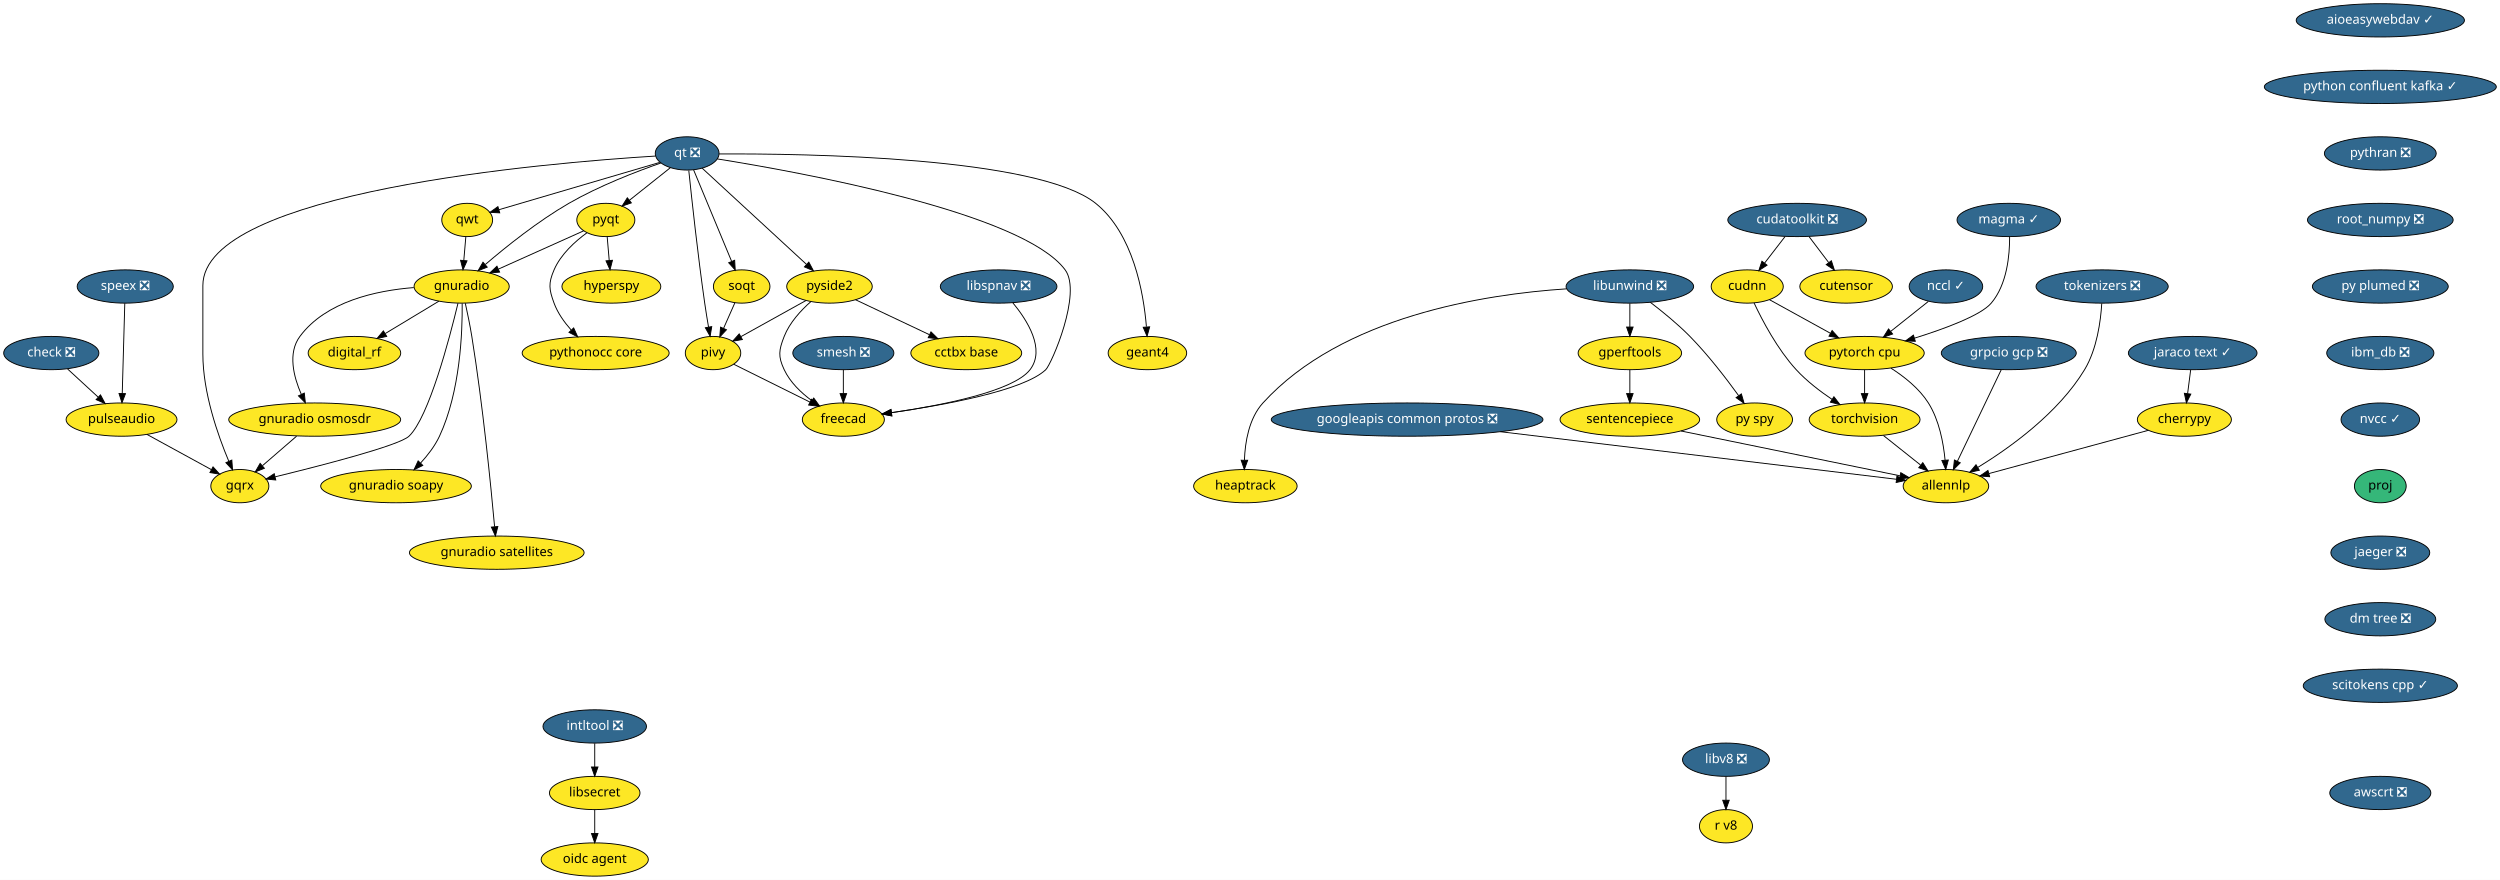
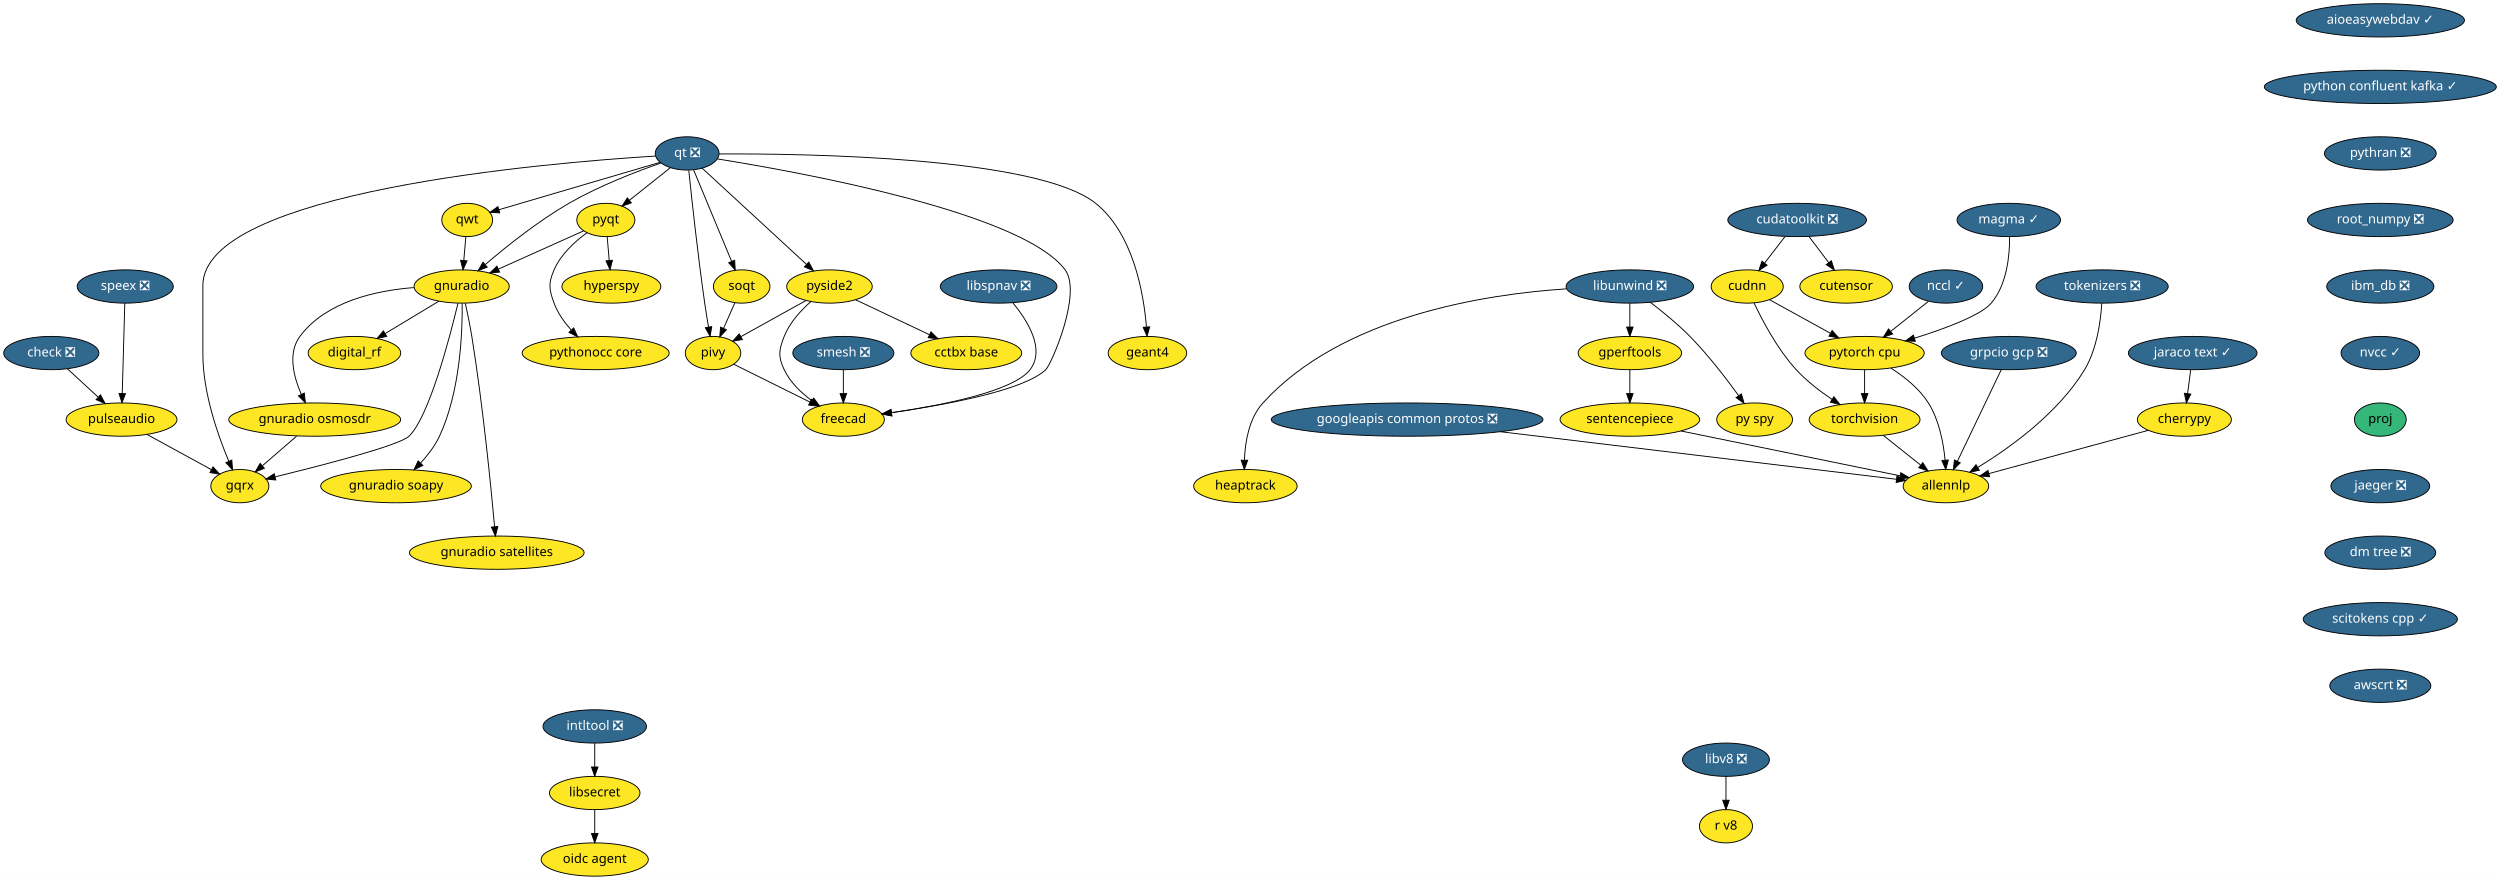
<svg xmlns="http://www.w3.org/2000/svg" xmlns:xlink="http://www.w3.org/1999/xlink" width="2705pt" height="952pt" viewBox="0.00 0.00 2705.00 952.00">
  <g id="graph0" class="graph" transform="scale(1 1) rotate(0) translate(4 948)">
    <polygon fill="white" stroke="transparent" points="-4,4 -4,-948 2701,-948 2701,4 -4,4" />
    <g id="node1" class="node">
      <g id="a_node1">
        <a xlink:href="https://github.com/conda-forge/aioeasywebdav-feedstock/pull/10" xlink:title="aioeasywebdav ✓">
          <ellipse fill="#31688e" stroke="black" cx="2571.5" cy="-926" rx="91" ry="18" />
          <text text-anchor="middle" x="2571.5" y="-922.3" font-family="Times-Roman" font-size="14.00" fill="white">aioeasywebdav ✓</text>
        </a>
      </g>
    </g>
    <g id="node2" class="node">
      <g id="a_node2">
        <a xlink:href="https://github.com/conda-forge/python-confluent-kafka-feedstock/pull/37" xlink:title="python confluent kafka ✓">
          <ellipse fill="#31688e" stroke="black" cx="2571.5" cy="-854" rx="125.5" ry="18" />
          <text text-anchor="middle" x="2571.5" y="-850.3" font-family="Times-Roman" font-size="14.00" fill="white">python confluent kafka ✓</text>
        </a>
      </g>
    </g>
    <g id="node25" class="node">
      <g id="a_node25">
        <a xlink:href="https://github.com/conda-forge/pythran-feedstock/pull/50" xlink:title="pythran ❎">
          <ellipse fill="#31688e" stroke="black" cx="2571.5" cy="-782" rx="60.5" ry="18" />
          <text text-anchor="middle" x="2571.5" y="-778.3" font-family="Times-Roman" font-size="14.00" fill="white">pythran ❎</text>
        </a>
      </g>
    </g>
    <g id="node3" class="node">
      <g id="a_node3">
        <a xlink:href="https://github.com/conda-forge/check-feedstock/pull/19" xlink:title="check ❎">
          <ellipse fill="#31688e" stroke="black" cx="51.5" cy="-566" rx="51.5" ry="18" />
          <text text-anchor="middle" x="51.5" y="-562.3" font-family="Times-Roman" font-size="14.00" fill="white">check ❎</text>
        </a>
      </g>
    </g>
    <g id="node4" class="node">
      <g id="a_node4">
        <a xlink:href="https://github.com/conda-forge/pulseaudio-feedstock" xlink:title="pulseaudio">
          <ellipse fill="#fde725" stroke="black" cx="127.5" cy="-494" rx="60" ry="18" />
          <text text-anchor="middle" x="127.5" y="-490.3" font-family="Times-Roman" font-size="14.00">pulseaudio</text>
        </a>
      </g>
    </g>
    <g id="edge2" class="edge">
      <path fill="none" stroke="black" d="M69.13,-548.76C78.94,-539.73 91.32,-528.33 102.15,-518.35" />
      <polygon fill="black" stroke="black" points="104.72,-520.74 109.71,-511.39 99.98,-515.59 104.72,-520.74" />
    </g>
    <g id="node5" class="node">
      <g id="a_node5">
        <a xlink:href="https://github.com/conda-forge/gqrx-feedstock" xlink:title="gqrx">
          <ellipse fill="#fde725" stroke="black" cx="255.5" cy="-422" rx="31.4" ry="18" />
          <text text-anchor="middle" x="255.5" y="-418.3" font-family="Times-Roman" font-size="14.00">gqrx</text>
        </a>
      </g>
    </g>
    <g id="edge3" class="edge">
      <path fill="none" stroke="black" d="M154.96,-477.98C175.44,-466.79 203.42,-451.48 224.66,-439.86" />
      <polygon fill="black" stroke="black" points="226.51,-442.84 233.61,-434.97 223.15,-436.7 226.51,-442.84" />
    </g>
    <g id="node6" class="node">
      <g id="a_node6">
        <a xlink:href="https://github.com/conda-forge/cherrypy-feedstock" xlink:title="cherrypy">
          <ellipse fill="#fde725" stroke="black" cx="2359.5" cy="-494" rx="50.89" ry="18" />
          <text text-anchor="middle" x="2359.5" y="-490.3" font-family="Times-Roman" font-size="14.00">cherrypy</text>
        </a>
      </g>
    </g>
    <g id="node7" class="node">
      <g id="a_node7">
        <a xlink:href="https://github.com/conda-forge/allennlp-feedstock" xlink:title="allennlp">
          <ellipse fill="#fde725" stroke="black" cx="2101.5" cy="-422" rx="46.29" ry="18" />
          <text text-anchor="middle" x="2101.5" y="-418.3" font-family="Times-Roman" font-size="14.00">allennlp</text>
        </a>
      </g>
    </g>
    <g id="edge4" class="edge">
      <path fill="none" stroke="black" d="M2320.6,-482.44C2274.37,-469.9 2197.32,-449 2147.99,-435.61" />
      <polygon fill="black" stroke="black" points="2148.78,-432.2 2138.21,-432.96 2146.95,-438.96 2148.78,-432.2" />
    </g>
    <g id="node8" class="node">
      <g id="a_node8">
        <a xlink:href="https://github.com/conda-forge/googleapis-common-protos-feedstock/pull/27" xlink:title="googleapis common protos ❎">
          <ellipse fill="#31688e" stroke="black" cx="1518.5" cy="-494" rx="147" ry="18" />
          <text text-anchor="middle" x="1518.5" y="-490.3" font-family="Times-Roman" font-size="14.00" fill="white">googleapis common protos ❎</text>
        </a>
      </g>
    </g>
    <g id="edge5" class="edge">
      <path fill="none" stroke="black" d="M1619.39,-480.89C1743.75,-465.95 1950.54,-441.13 2047.81,-429.45" />
      <polygon fill="black" stroke="black" points="2048.48,-432.89 2058,-428.22 2047.65,-425.94 2048.48,-432.89" />
    </g>
    <g id="node9" class="node">
      <g id="a_node9">
        <a xlink:href="https://github.com/conda-forge/hyperspy-feedstock" xlink:title="hyperspy">
          <ellipse fill="#fde725" stroke="black" cx="657.5" cy="-638" rx="53.5" ry="18" />
          <text text-anchor="middle" x="657.5" y="-634.3" font-family="Times-Roman" font-size="14.00">hyperspy</text>
        </a>
      </g>
    </g>
    <g id="node10" class="node">
      <g id="a_node10">
        <a xlink:href="https://github.com/conda-forge/intltool-feedstock/pull/5" xlink:title="intltool ❎">
          <ellipse fill="#31688e" stroke="black" cx="639.5" cy="-162" rx="56" ry="18" />
          <text text-anchor="middle" x="639.5" y="-158.3" font-family="Times-Roman" font-size="14.00" fill="white">intltool ❎</text>
        </a>
      </g>
    </g>
    <g id="node11" class="node">
      <g id="a_node11">
        <a xlink:href="https://github.com/conda-forge/libsecret-feedstock" xlink:title="libsecret">
          <ellipse fill="#fde725" stroke="black" cx="639.5" cy="-90" rx="48.99" ry="18" />
          <text text-anchor="middle" x="639.5" y="-86.3" font-family="Times-Roman" font-size="14.00">libsecret</text>
        </a>
      </g>
    </g>
    <g id="edge6" class="edge">
      <path fill="none" stroke="black" d="M639.5,-143.7C639.5,-135.98 639.5,-126.71 639.5,-118.11" />
      <polygon fill="black" stroke="black" points="643,-118.1 639.5,-108.1 636,-118.1 643,-118.1" />
    </g>
    <g id="node12" class="node">
      <g id="a_node12">
        <a xlink:href="https://github.com/conda-forge/oidc-agent-feedstock" xlink:title="oidc agent">
          <ellipse fill="#fde725" stroke="black" cx="639.5" cy="-18" rx="58" ry="18" />
          <text text-anchor="middle" x="639.5" y="-14.3" font-family="Times-Roman" font-size="14.00">oidc agent</text>
        </a>
      </g>
    </g>
    <g id="edge7" class="edge">
      <path fill="none" stroke="black" d="M639.5,-71.7C639.5,-63.98 639.5,-54.71 639.5,-46.11" />
      <polygon fill="black" stroke="black" points="643,-46.1 639.5,-36.1 636,-46.1 643,-46.1" />
    </g>
    <g id="node13" class="node">
      <g id="a_node13">
        <a xlink:href="https://github.com/conda-forge/libunwind-feedstock/pull/14" xlink:title="libunwind ❎">
          <ellipse fill="#31688e" stroke="black" cx="1759.5" cy="-638" rx="69" ry="18" />
          <text text-anchor="middle" x="1759.5" y="-634.3" font-family="Times-Roman" font-size="14.00" fill="white">libunwind ❎</text>
        </a>
      </g>
    </g>
    <g id="node14" class="node">
      <g id="a_node14">
        <a xlink:href="https://github.com/conda-forge/gperftools-feedstock" xlink:title="gperftools">
          <ellipse fill="#fde725" stroke="black" cx="1759.5" cy="-566" rx="56" ry="18" />
          <text text-anchor="middle" x="1759.5" y="-562.3" font-family="Times-Roman" font-size="14.00">gperftools</text>
        </a>
      </g>
    </g>
    <g id="edge8" class="edge">
      <path fill="none" stroke="black" d="M1759.5,-619.7C1759.5,-611.98 1759.5,-602.71 1759.5,-594.11" />
      <polygon fill="black" stroke="black" points="1763,-594.1 1759.5,-584.1 1756,-594.1 1763,-594.1" />
    </g>
    <g id="node15" class="node">
      <g id="a_node15">
        <a xlink:href="https://github.com/conda-forge/py-spy-feedstock" xlink:title="py spy">
          <ellipse fill="#fde725" stroke="black" cx="1894.5" cy="-494" rx="41" ry="18" />
          <text text-anchor="middle" x="1894.5" y="-490.3" font-family="Times-Roman" font-size="14.00">py spy</text>
        </a>
      </g>
    </g>
    <g id="edge9" class="edge">
      <path fill="none" stroke="black" d="M1781.6,-620.93C1794.68,-610.96 1811.23,-597.5 1824.5,-584 1844.24,-563.91 1863.82,-538.42 1877.23,-519.87" />
      <polygon fill="black" stroke="black" points="1880.15,-521.81 1883.11,-511.64 1874.45,-517.74 1880.15,-521.81" />
    </g>
    <g id="node16" class="node">
      <g id="a_node16">
        <a xlink:href="https://github.com/conda-forge/heaptrack-feedstock" xlink:title="heaptrack">
          <ellipse fill="#fde725" stroke="black" cx="1343.5" cy="-422" rx="56" ry="18" />
          <text text-anchor="middle" x="1343.5" y="-418.3" font-family="Times-Roman" font-size="14.00">heaptrack</text>
        </a>
      </g>
    </g>
    <g id="edge10" class="edge">
      <path fill="none" stroke="black" d="M1690.97,-635.47C1601.86,-629.61 1447.58,-605.55 1362.5,-512 1347.34,-495.33 1343.17,-469.62 1342.46,-450.11" />
      <polygon fill="black" stroke="black" points="1345.96,-449.97 1342.37,-440.01 1338.96,-450.04 1345.96,-449.97" />
    </g>
    <g id="node17" class="node">
      <g id="a_node17">
        <a xlink:href="https://github.com/conda-forge/sentencepiece-feedstock" xlink:title="sentencepiece">
          <ellipse fill="#fde725" stroke="black" cx="1759.5" cy="-494" rx="75.5" ry="18" />
          <text text-anchor="middle" x="1759.5" y="-490.3" font-family="Times-Roman" font-size="14.00">sentencepiece</text>
        </a>
      </g>
    </g>
    <g id="edge11" class="edge">
      <path fill="none" stroke="black" d="M1759.5,-547.7C1759.5,-539.98 1759.5,-530.71 1759.5,-522.11" />
      <polygon fill="black" stroke="black" points="1763,-522.1 1759.5,-512.1 1756,-522.1 1763,-522.1" />
    </g>
    <g id="edge39" class="edge">
      <path fill="none" stroke="black" d="M1814.83,-481.68C1880.37,-468.26 1988.6,-446.11 2051.65,-433.2" />
      <polygon fill="black" stroke="black" points="2052.65,-436.57 2061.74,-431.14 2051.24,-429.71 2052.65,-436.57" />
    </g>
    <g id="node18" class="node">
      <g id="a_node18">
        <a xlink:href="https://github.com/conda-forge/pyqt-feedstock" xlink:title="pyqt">
          <ellipse fill="#fde725" stroke="black" cx="651.5" cy="-710" rx="31.4" ry="18" />
          <text text-anchor="middle" x="651.5" y="-706.3" font-family="Times-Roman" font-size="14.00">pyqt</text>
        </a>
      </g>
    </g>
    <g id="edge12" class="edge">
      <path fill="none" stroke="black" d="M652.98,-691.7C653.64,-683.98 654.44,-674.71 655.18,-666.11" />
      <polygon fill="black" stroke="black" points="658.67,-666.37 656.03,-656.1 651.69,-665.77 658.67,-666.37" />
    </g>
    <g id="node19" class="node">
      <g id="a_node19">
        <a xlink:href="https://github.com/conda-forge/gnuradio-feedstock" xlink:title="gnuradio">
          <ellipse fill="#fde725" stroke="black" cx="495.5" cy="-638" rx="51.5" ry="18" />
          <text text-anchor="middle" x="495.5" y="-634.3" font-family="Times-Roman" font-size="14.00">gnuradio</text>
        </a>
      </g>
    </g>
    <g id="edge13" class="edge">
      <path fill="none" stroke="black" d="M627.47,-698.22C602.97,-687.22 564.55,-669.98 535.47,-656.93" />
      <polygon fill="black" stroke="black" points="536.55,-653.58 526,-652.68 533.69,-659.97 536.55,-653.58" />
    </g>
    <g id="node20" class="node">
      <g id="a_node20">
        <a xlink:href="https://github.com/conda-forge/pythonocc-core-feedstock" xlink:title="pythonocc core">
          <ellipse fill="#fde725" stroke="black" cx="640.5" cy="-566" rx="79.5" ry="18" />
          <text text-anchor="middle" x="640.5" y="-562.3" font-family="Times-Roman" font-size="14.00">pythonocc core</text>
        </a>
      </g>
    </g>
    <g id="edge14" class="edge">
      <path fill="none" stroke="black" d="M631.15,-696.21C618.28,-686.84 602.75,-672.84 595.5,-656 589.17,-641.3 589.98,-635.02 595.5,-620 599.41,-609.35 606.51,-599.38 613.94,-591.02" />
      <polygon fill="black" stroke="black" points="616.7,-593.19 621.06,-583.54 611.63,-588.37 616.7,-593.19" />
    </g>
    <g id="edge15" class="edge">
      <path fill="none" stroke="black" d="M491.54,-619.9C482.61,-582.73 460.02,-496.3 438.5,-476 427.84,-465.94 344.18,-444.4 293.74,-432.1" />
      <polygon fill="black" stroke="black" points="294.37,-428.65 283.82,-429.69 292.72,-435.45 294.37,-428.65" />
    </g>
    <g id="node21" class="node">
      <g id="a_node21">
        <a xlink:href="https://github.com/conda-forge/digital_rf-feedstock" xlink:title="digital_rf">
          <ellipse fill="#fde725" stroke="black" cx="379.5" cy="-566" rx="50.09" ry="18" />
          <text text-anchor="middle" x="379.5" y="-562.3" font-family="Times-Roman" font-size="14.00">digital_rf</text>
        </a>
      </g>
    </g>
    <g id="edge16" class="edge">
      <path fill="none" stroke="black" d="M470.9,-622.15C453.98,-611.95 431.31,-598.27 412.79,-587.09" />
      <polygon fill="black" stroke="black" points="414.44,-583.99 404.07,-581.82 410.82,-589.99 414.44,-583.99" />
    </g>
    <g id="node22" class="node">
      <g id="a_node22">
        <a xlink:href="https://github.com/conda-forge/gnuradio-osmosdr-feedstock" xlink:title="gnuradio osmosdr">
          <ellipse fill="#fde725" stroke="black" cx="336.5" cy="-494" rx="93" ry="18" />
          <text text-anchor="middle" x="336.5" y="-490.3" font-family="Times-Roman" font-size="14.00">gnuradio osmosdr</text>
        </a>
      </g>
    </g>
    <g id="edge17" class="edge">
      <path fill="none" stroke="black" d="M443.7,-636.84C402.98,-633.63 348.59,-621.86 320.5,-584 307.14,-565.99 313.67,-540.36 322.06,-521.23" />
      <polygon fill="black" stroke="black" points="325.24,-522.69 326.38,-512.16 318.92,-519.68 325.24,-522.69" />
    </g>
    <g id="node23" class="node">
      <g id="a_node23">
        <a xlink:href="https://github.com/conda-forge/gnuradio-soapy-feedstock" xlink:title="gnuradio soapy">
          <ellipse fill="#fde725" stroke="black" cx="424.5" cy="-422" rx="81.49" ry="18" />
          <text text-anchor="middle" x="424.5" y="-418.3" font-family="Times-Roman" font-size="14.00">gnuradio soapy</text>
        </a>
      </g>
    </g>
    <g id="edge18" class="edge">
      <path fill="none" stroke="black" d="M496.07,-619.63C496.41,-589.09 494.09,-524.4 471.5,-476 466.56,-465.42 458.82,-455.4 451.04,-446.98" />
      <polygon fill="black" stroke="black" points="453.45,-444.43 443.96,-439.72 448.44,-449.32 453.45,-444.43" />
    </g>
    <g id="node24" class="node">
      <g id="a_node24">
        <a xlink:href="https://github.com/conda-forge/gnuradio-satellites-feedstock" xlink:title="gnuradio satellites">
          <ellipse fill="#fde725" stroke="black" cx="533.5" cy="-350" rx="94.48" ry="18" />
          <text text-anchor="middle" x="533.5" y="-346.3" font-family="Times-Roman" font-size="14.00">gnuradio satellites</text>
        </a>
      </g>
    </g>
    <g id="edge19" class="edge">
      <path fill="none" stroke="black" d="M499.46,-619.89C501.75,-609.54 504.55,-596.06 506.5,-584 518.46,-509.88 527.2,-421.66 531.15,-378.1" />
      <polygon fill="black" stroke="black" points="534.65,-378.3 532.05,-368.03 527.68,-377.68 534.65,-378.3" />
    </g>
-     <g id="edge57" class="edge">
+     <g id="edge56" class="edge">
      <path fill="none" stroke="black" d="M316.89,-476.05C305.78,-466.46 291.79,-454.36 279.97,-444.14" />
      <polygon fill="black" stroke="black" points="282.05,-441.31 272.19,-437.42 277.47,-446.61 282.05,-441.31" />
    </g>
    <g id="node37" class="node">
      <g id="a_node37">
        <a xlink:href="https://github.com/conda-forge/root_numpy-feedstock/pull/25" xlink:title="root_numpy ❎">
          <ellipse fill="#31688e" stroke="black" cx="2571.5" cy="-710" rx="78.79" ry="18" />
          <text text-anchor="middle" x="2571.5" y="-706.3" font-family="Times-Roman" font-size="14.00" fill="white">root_numpy ❎</text>
        </a>
      </g>
    </g>
    <g id="node26" class="node">
      <g id="a_node26">
        <a xlink:href="https://github.com/conda-forge/qt-feedstock/pull/184" xlink:title="qt ❎">
          <ellipse fill="#31688e" stroke="black" cx="739.5" cy="-782" rx="34.5" ry="18" />
          <text text-anchor="middle" x="739.5" y="-778.3" font-family="Times-Roman" font-size="14.00" fill="white">qt ❎</text>
        </a>
      </g>
    </g>
    <g id="edge29" class="edge">
      <path fill="none" stroke="black" d="M705.12,-779.14C588.54,-771.9 215.5,-740.79 215.5,-639 215.5,-639 215.5,-639 215.5,-565 215.5,-523.26 231.71,-477.11 243.5,-449.08" />
      <polygon fill="black" stroke="black" points="246.83,-450.19 247.6,-439.62 240.41,-447.4 246.83,-450.19" />
    </g>
    <g id="edge21" class="edge">
      <path fill="none" stroke="black" d="M721.27,-766.5C708.47,-756.32 691.19,-742.57 677.03,-731.31" />
      <polygon fill="black" stroke="black" points="679.11,-728.49 669.11,-725.01 674.76,-733.97 679.11,-728.49" />
    </g>
    <g id="edge22" class="edge">
      <path fill="none" stroke="black" d="M711.04,-771.64C684.42,-762.34 644,-746.76 611.5,-728 578.22,-708.79 543.73,-681.17 521.1,-661.81" />
      <polygon fill="black" stroke="black" points="523.18,-658.98 513.32,-655.08 518.6,-664.27 523.18,-658.98" />
    </g>
    <g id="node27" class="node">
      <g id="a_node27">
        <a xlink:href="https://github.com/conda-forge/qwt-feedstock" xlink:title="qwt">
          <ellipse fill="#fde725" stroke="black" cx="501.5" cy="-710" rx="27.5" ry="18" />
          <text text-anchor="middle" x="501.5" y="-706.3" font-family="Times-Roman" font-size="14.00">qwt</text>
        </a>
      </g>
    </g>
    <g id="edge23" class="edge">
      <path fill="none" stroke="black" d="M709.84,-772.28C665.61,-759.27 582.57,-734.84 535.79,-721.09" />
      <polygon fill="black" stroke="black" points="536.69,-717.7 526.11,-718.24 534.72,-724.42 536.69,-717.7" />
    </g>
    <g id="node28" class="node">
      <g id="a_node28">
        <a xlink:href="https://github.com/conda-forge/pivy-feedstock" xlink:title="pivy">
          <ellipse fill="#fde725" stroke="black" cx="767.5" cy="-566" rx="30" ry="18" />
          <text text-anchor="middle" x="767.5" y="-562.3" font-family="Times-Roman" font-size="14.00">pivy</text>
        </a>
      </g>
    </g>
    <g id="edge24" class="edge">
      <path fill="none" stroke="black" d="M741.26,-763.57C744.32,-733.99 751.01,-672.1 758.5,-620 759.71,-611.56 761.21,-602.38 762.63,-594.08" />
      <polygon fill="black" stroke="black" points="766.09,-594.6 764.36,-584.15 759.19,-593.4 766.09,-594.6" />
    </g>
    <g id="node29" class="node">
      <g id="a_node29">
        <a xlink:href="https://github.com/conda-forge/pyside2-feedstock" xlink:title="pyside2">
          <ellipse fill="#fde725" stroke="black" cx="893.5" cy="-638" rx="46.29" ry="18" />
          <text text-anchor="middle" x="893.5" y="-634.3" font-family="Times-Roman" font-size="14.00">pyside2</text>
        </a>
      </g>
    </g>
    <g id="edge25" class="edge">
      <path fill="none" stroke="black" d="M755.69,-766.07C782.6,-741.26 836.72,-691.36 868.54,-662.01" />
      <polygon fill="black" stroke="black" points="871.14,-664.38 876.12,-655.02 866.4,-659.23 871.14,-664.38" />
    </g>
    <g id="node30" class="node">
      <g id="a_node30">
        <a xlink:href="https://github.com/conda-forge/soqt-feedstock" xlink:title="soqt">
          <ellipse fill="#fde725" stroke="black" cx="798.5" cy="-638" rx="30.59" ry="18" />
          <text text-anchor="middle" x="798.5" y="-634.3" font-family="Times-Roman" font-size="14.00">soqt</text>
        </a>
      </g>
    </g>
    <g id="edge26" class="edge">
      <path fill="none" stroke="black" d="M746.5,-764.15C756.66,-739.71 775.58,-694.17 787.58,-665.29" />
      <polygon fill="black" stroke="black" points="790.9,-666.4 791.51,-655.82 784.44,-663.72 790.9,-666.4" />
    </g>
    <g id="node31" class="node">
      <g id="a_node31">
        <a xlink:href="https://github.com/conda-forge/freecad-feedstock" xlink:title="freecad">
          <ellipse fill="#fde725" stroke="black" cx="908.5" cy="-494" rx="44.39" ry="18" />
          <text text-anchor="middle" x="908.5" y="-490.3" font-family="Times-Roman" font-size="14.00">freecad</text>
        </a>
      </g>
    </g>
    <g id="edge27" class="edge">
      <path fill="none" stroke="black" d="M772.08,-776.06C860.69,-761.9 1102.51,-718.15 1148.5,-656 1167.05,-630.94 1133.66,-553.88 1127.5,-548 1103.81,-525.38 1017.42,-509.68 960.48,-501.52" />
      <polygon fill="black" stroke="black" points="960.95,-498.05 950.56,-500.13 959.98,-504.98 960.95,-498.05" />
    </g>
    <g id="node32" class="node">
      <g id="a_node32">
        <a xlink:href="https://github.com/conda-forge/geant4-feedstock" xlink:title="geant4">
          <ellipse fill="#fde725" stroke="black" cx="1237.5" cy="-566" rx="42.49" ry="18" />
          <text text-anchor="middle" x="1237.5" y="-562.3" font-family="Times-Roman" font-size="14.00">geant4</text>
        </a>
      </g>
    </g>
    <g id="edge28" class="edge">
      <path fill="none" stroke="black" d="M774.02,-781.43C866.84,-781.88 1118.96,-778.34 1181.5,-728 1222.14,-695.29 1233.36,-631.3 1236.41,-594.61" />
      <polygon fill="black" stroke="black" points="1239.94,-594.38 1237.12,-584.16 1232.95,-593.9 1239.94,-594.38" />
    </g>
    <g id="edge30" class="edge">
      <path fill="none" stroke="black" d="M500.02,-691.7C499.36,-683.98 498.56,-674.71 497.82,-666.11" />
      <polygon fill="black" stroke="black" points="501.31,-665.77 496.97,-656.1 494.33,-666.37 501.31,-665.77" />
    </g>
    <g id="edge31" class="edge">
      <path fill="none" stroke="black" d="M789.84,-553.91C811.97,-542.92 846.23,-525.91 872.26,-512.99" />
      <polygon fill="black" stroke="black" points="874.04,-516.02 881.44,-508.43 870.93,-509.75 874.04,-516.02" />
    </g>
    <g id="edge32" class="edge">
      <path fill="none" stroke="black" d="M868,-622.83C847.71,-611.56 819.25,-595.75 797.79,-583.83" />
      <polygon fill="black" stroke="black" points="799.22,-580.62 788.78,-578.82 795.82,-586.74 799.22,-580.62" />
    </g>
    <g id="edge33" class="edge">
      <path fill="none" stroke="black" d="M873.39,-621.7C862.6,-612.19 850.35,-598.94 844.5,-584 838.67,-569.1 837.69,-562.48 844.5,-548 850.87,-534.45 862.6,-523.17 874.29,-514.55" />
      <polygon fill="black" stroke="black" points="876.47,-517.31 882.72,-508.76 872.5,-511.54 876.47,-517.31" />
    </g>
    <g id="node33" class="node">
      <g id="a_node33">
        <a xlink:href="https://github.com/conda-forge/cctbx-base-feedstock" xlink:title="cctbx base">
          <ellipse fill="#fde725" stroke="black" cx="1041.5" cy="-566" rx="60" ry="18" />
          <text text-anchor="middle" x="1041.5" y="-562.3" font-family="Times-Roman" font-size="14.00">cctbx base</text>
        </a>
      </g>
    </g>
    <g id="edge34" class="edge">
      <path fill="none" stroke="black" d="M921.69,-623.67C944.29,-612.98 976.31,-597.83 1001.56,-585.89" />
      <polygon fill="black" stroke="black" points="1003.32,-588.93 1010.87,-581.49 1000.33,-582.6 1003.32,-588.93" />
    </g>
    <g id="edge35" class="edge">
      <path fill="none" stroke="black" d="M791.15,-620.41C787.49,-612.13 782.97,-601.92 778.86,-592.66" />
      <polygon fill="black" stroke="black" points="782.04,-591.2 774.79,-583.47 775.64,-594.03 782.04,-591.2" />
    </g>
    <g id="node34" class="node">
      <g id="a_node34">
        <a xlink:href="https://github.com/conda-forge/speex-feedstock/pull/7" xlink:title="speex ❎">
          <ellipse fill="#31688e" stroke="black" cx="131.5" cy="-638" rx="52" ry="18" />
          <text text-anchor="middle" x="131.5" y="-634.3" font-family="Times-Roman" font-size="14.00" fill="white">speex ❎</text>
        </a>
      </g>
    </g>
    <g id="edge36" class="edge">
      <path fill="none" stroke="black" d="M131.02,-619.87C130.34,-595.67 129.08,-551.21 128.27,-522.39" />
      <polygon fill="black" stroke="black" points="131.76,-522.09 127.98,-512.19 124.77,-522.28 131.76,-522.09" />
    </g>
    <g id="node35" class="node">
      <g id="a_node35">
        <a xlink:href="https://github.com/conda-forge/torchvision-feedstock" xlink:title="torchvision">
          <ellipse fill="#fde725" stroke="black" cx="2013.5" cy="-494" rx="60" ry="18" />
          <text text-anchor="middle" x="2013.5" y="-490.3" font-family="Times-Roman" font-size="14.00">torchvision</text>
        </a>
      </g>
    </g>
    <g id="edge37" class="edge">
      <path fill="none" stroke="black" d="M2033.91,-476.76C2045.82,-467.29 2061.01,-455.21 2073.97,-444.9" />
      <polygon fill="black" stroke="black" points="2076.46,-447.39 2082.11,-438.43 2072.1,-441.91 2076.46,-447.39" />
    </g>
    <g id="node36" class="node">
      <g id="a_node36">
        <a xlink:href="https://github.com/conda-forge/smesh-feedstock/pull/48" xlink:title="smesh ❎">
          <ellipse fill="#31688e" stroke="black" cx="908.5" cy="-566" rx="54.69" ry="18" />
          <text text-anchor="middle" x="908.5" y="-562.3" font-family="Times-Roman" font-size="14.00" fill="white">smesh ❎</text>
        </a>
      </g>
    </g>
    <g id="edge38" class="edge">
      <path fill="none" stroke="black" d="M908.5,-547.7C908.5,-539.98 908.5,-530.71 908.5,-522.11" />
      <polygon fill="black" stroke="black" points="912,-522.1 908.5,-512.1 905,-522.1 912,-522.1" />
    </g>
    <g id="node38" class="node">
      <g id="a_node38">
-         <a xlink:href="https://github.com/conda-forge/py-plumed-feedstock/pull/17" xlink:title="py plumed ❎">
-           <ellipse fill="#31688e" stroke="black" cx="2571.5" cy="-638" rx="73.5" ry="18" />
-           <text text-anchor="middle" x="2571.5" y="-634.3" font-family="Times-Roman" font-size="14.00" fill="white">py plumed ❎</text>
+         <a xlink:href="https://github.com/conda-forge/ibm_db-feedstock/pull/33" xlink:title="ibm_db ❎">
+           <ellipse fill="#31688e" stroke="black" cx="2571.5" cy="-638" rx="58" ry="18" />
+           <text text-anchor="middle" x="2571.5" y="-634.3" font-family="Times-Roman" font-size="14.00" fill="white">ibm_db ❎</text>
        </a>
      </g>
    </g>
    <g id="node41" class="node">
      <g id="a_node41">
-         <a xlink:href="https://github.com/conda-forge/ibm_db-feedstock/pull/33" xlink:title="ibm_db ❎">
-           <ellipse fill="#31688e" stroke="black" cx="2571.5" cy="-566" rx="58" ry="18" />
-           <text text-anchor="middle" x="2571.5" y="-562.3" font-family="Times-Roman" font-size="14.00" fill="white">ibm_db ❎</text>
+         <a xlink:href="https://github.com/conda-forge/nvcc-feedstock/pull/67" xlink:title="nvcc ✓">
+           <ellipse fill="#31688e" stroke="black" cx="2571.5" cy="-566" rx="42.49" ry="18" />
+           <text text-anchor="middle" x="2571.5" y="-562.3" font-family="Times-Roman" font-size="14.00" fill="white">nvcc ✓</text>
        </a>
      </g>
    </g>
    <g id="node39" class="node">
      <g id="a_node39">
        <a xlink:href="https://github.com/conda-forge/pytorch-cpu-feedstock" xlink:title="pytorch cpu">
          <ellipse fill="#fde725" stroke="black" cx="2013.5" cy="-566" rx="64.5" ry="18" />
          <text text-anchor="middle" x="2013.5" y="-562.3" font-family="Times-Roman" font-size="14.00">pytorch cpu</text>
        </a>
      </g>
    </g>
    <g id="edge42" class="edge">
      <path fill="none" stroke="black" d="M2041.99,-549.67C2056.27,-540.56 2072.58,-527.71 2082.5,-512 2094.2,-493.46 2098.8,-468.87 2100.56,-450.23" />
      <polygon fill="black" stroke="black" points="2104.07,-450.27 2101.3,-440.04 2097.08,-449.76 2104.07,-450.27" />
    </g>
    <g id="edge43" class="edge">
      <path fill="none" stroke="black" d="M2013.5,-547.7C2013.5,-539.98 2013.5,-530.71 2013.5,-522.11" />
      <polygon fill="black" stroke="black" points="2017,-522.1 2013.5,-512.1 2010,-522.1 2017,-522.1" />
    </g>
    <g id="node40" class="node">
      <g id="a_node40">
        <a xlink:href="https://github.com/conda-forge/grpcio-gcp-feedstock/pull/9" xlink:title="grpcio gcp ❎">
          <ellipse fill="#31688e" stroke="black" cx="2169.5" cy="-566" rx="73" ry="18" />
          <text text-anchor="middle" x="2169.5" y="-562.3" font-family="Times-Roman" font-size="14.00" fill="white">grpcio gcp ❎</text>
        </a>
      </g>
    </g>
    <g id="edge44" class="edge">
      <path fill="none" stroke="black" d="M2161.3,-547.87C2149.49,-523.22 2127.62,-477.54 2113.85,-448.79" />
      <polygon fill="black" stroke="black" points="2117,-447.26 2109.52,-439.75 2110.68,-450.28 2117,-447.26" />
    </g>
+     <g id="node48" class="node">
+       <g id="a_node48">
+         <a xlink:href="https://github.com/conda-forge/proj-feedstock" xlink:title="proj">
+           <ellipse fill="#35b779" stroke="black" cx="2571.5" cy="-494" rx="28" ry="18" />
+           <text text-anchor="middle" x="2571.5" y="-490.3" font-family="Times-Roman" font-size="14.00">proj</text>
+         </a>
+       </g>
+     </g>
    <g id="node42" class="node">
      <g id="a_node42">
-         <a xlink:href="https://github.com/conda-forge/nvcc-feedstock/pull/67" xlink:title="nvcc ✓">
-           <ellipse fill="#31688e" stroke="black" cx="2571.5" cy="-494" rx="42.49" ry="18" />
-           <text text-anchor="middle" x="2571.5" y="-490.3" font-family="Times-Roman" font-size="14.00" fill="white">nvcc ✓</text>
-         </a>
-       </g>
-     </g>
-     <g id="node49" class="node">
-       <g id="a_node49">
-         <a xlink:href="https://github.com/conda-forge/proj-feedstock" xlink:title="proj">
-           <ellipse fill="#35b779" stroke="black" cx="2571.5" cy="-422" rx="28" ry="18" />
-           <text text-anchor="middle" x="2571.5" y="-418.3" font-family="Times-Roman" font-size="14.00">proj</text>
-         </a>
-       </g>
-     </g>
-     <g id="node43" class="node">
-       <g id="a_node43">
        <a xlink:href="https://github.com/conda-forge/cudatoolkit-feedstock/pull/4" xlink:title="cudatoolkit ❎">
          <ellipse fill="#31688e" stroke="black" cx="1940.5" cy="-710" rx="74.99" ry="18" />
          <text text-anchor="middle" x="1940.5" y="-706.3" font-family="Times-Roman" font-size="14.00" fill="white">cudatoolkit ❎</text>
        </a>
      </g>
    </g>
-     <g id="node44" class="node">
-       <g id="a_node44">
+     <g id="node43" class="node">
+       <g id="a_node43">
        <a xlink:href="https://github.com/conda-forge/cudnn-feedstock" xlink:title="cudnn">
          <ellipse fill="#fde725" stroke="black" cx="1886.5" cy="-638" rx="39" ry="18" />
          <text text-anchor="middle" x="1886.5" y="-634.3" font-family="Times-Roman" font-size="14.00">cudnn</text>
        </a>
      </g>
    </g>
-     <g id="edge47" class="edge">
+     <g id="edge46" class="edge">
      <path fill="none" stroke="black" d="M1927.43,-692.05C1920.76,-683.42 1912.54,-672.76 1905.22,-663.27" />
      <polygon fill="black" stroke="black" points="1907.96,-661.09 1899.08,-655.31 1902.42,-665.36 1907.96,-661.09" />
    </g>
-     <g id="node45" class="node">
-       <g id="a_node45">
+     <g id="node44" class="node">
+       <g id="a_node44">
        <a xlink:href="https://github.com/conda-forge/cutensor-feedstock" xlink:title="cutensor">
          <ellipse fill="#fde725" stroke="black" cx="1993.5" cy="-638" rx="50.09" ry="18" />
          <text text-anchor="middle" x="1993.5" y="-634.3" font-family="Times-Roman" font-size="14.00">cutensor</text>
        </a>
      </g>
    </g>
-     <g id="edge48" class="edge">
+     <g id="edge47" class="edge">
      <path fill="none" stroke="black" d="M1953.33,-692.05C1959.71,-683.63 1967.55,-673.28 1974.6,-663.97" />
      <polygon fill="black" stroke="black" points="1977.54,-665.87 1980.79,-655.79 1971.96,-661.65 1977.54,-665.87" />
    </g>
-     <g id="edge49" class="edge">
+     <g id="edge48" class="edge">
      <path fill="none" stroke="black" d="M1893.9,-620.23C1902.82,-601.25 1919.18,-570.11 1939.5,-548 1950.73,-535.78 1965.19,-524.67 1978.35,-515.81" />
      <polygon fill="black" stroke="black" points="1980.3,-518.72 1986.76,-510.33 1976.48,-512.86 1980.3,-518.72" />
    </g>
-     <g id="edge50" class="edge">
+     <g id="edge49" class="edge">
      <path fill="none" stroke="black" d="M1910.69,-623.67C1929.33,-613.39 1955.42,-599.01 1976.65,-587.31" />
      <polygon fill="black" stroke="black" points="1978.35,-590.37 1985.42,-582.48 1974.97,-584.24 1978.35,-590.37" />
    </g>
-     <g id="node46" class="node">
-       <g id="a_node46">
+     <g id="node45" class="node">
+       <g id="a_node45">
        <a xlink:href="https://github.com/conda-forge/libspnav-feedstock/pull/2" xlink:title="libspnav ❎">
          <ellipse fill="#31688e" stroke="black" cx="1076.5" cy="-638" rx="63.09" ry="18" />
          <text text-anchor="middle" x="1076.5" y="-634.3" font-family="Times-Roman" font-size="14.00" fill="white">libspnav ❎</text>
        </a>
      </g>
    </g>
-     <g id="edge51" class="edge">
+     <g id="edge50" class="edge">
      <path fill="none" stroke="black" d="M1091.81,-620.48C1107.53,-601.46 1127.47,-570 1110.5,-548 1092.3,-524.4 1014.16,-509.26 960.58,-501.44" />
      <polygon fill="black" stroke="black" points="960.94,-497.95 950.55,-500.02 959.96,-504.88 960.94,-497.95" />
    </g>
-     <g id="node47" class="node">
-       <g id="a_node47">
+     <g id="node46" class="node">
+       <g id="a_node46">
        <a xlink:href="https://github.com/conda-forge/libv8-feedstock/pull/66" xlink:title="libv8 ❎">
          <ellipse fill="#31688e" stroke="black" cx="1863.5" cy="-126" rx="47" ry="18" />
          <text text-anchor="middle" x="1863.5" y="-122.3" font-family="Times-Roman" font-size="14.00" fill="white">libv8 ❎</text>
        </a>
      </g>
    </g>
-     <g id="node48" class="node">
-       <g id="a_node48">
+     <g id="node47" class="node">
+       <g id="a_node47">
        <a xlink:href="https://github.com/conda-forge/r-v8-feedstock" xlink:title="r v8">
          <ellipse fill="#fde725" stroke="black" cx="1863.5" cy="-54" rx="28.7" ry="18" />
          <text text-anchor="middle" x="1863.5" y="-50.3" font-family="Times-Roman" font-size="14.00">r v8</text>
        </a>
      </g>
    </g>
-     <g id="edge52" class="edge">
+     <g id="edge51" class="edge">
      <path fill="none" stroke="black" d="M1863.5,-107.7C1863.5,-99.98 1863.5,-90.71 1863.5,-82.11" />
      <polygon fill="black" stroke="black" points="1867,-82.1 1863.5,-72.1 1860,-82.1 1867,-82.1" />
    </g>
+     <g id="node49" class="node">
+       <g id="a_node49">
+         <a xlink:href="https://github.com/conda-forge/jaeger-feedstock/pull/12" xlink:title="jaeger ❎">
+           <ellipse fill="#31688e" stroke="black" cx="2571.5" cy="-422" rx="53.5" ry="18" />
+           <text text-anchor="middle" x="2571.5" y="-418.3" font-family="Times-Roman" font-size="14.00" fill="white">jaeger ❎</text>
+         </a>
+       </g>
+     </g>
+     <g id="node51" class="node">
+       <g id="a_node51">
+         <a xlink:href="https://github.com/conda-forge/dm-tree-feedstock/pull/4" xlink:title="dm tree ❎">
+           <ellipse fill="#31688e" stroke="black" cx="2571.5" cy="-350" rx="60" ry="18" />
+           <text text-anchor="middle" x="2571.5" y="-346.3" font-family="Times-Roman" font-size="14.00" fill="white">dm tree ❎</text>
+         </a>
+       </g>
+     </g>
    <g id="node50" class="node">
      <g id="a_node50">
-         <a xlink:href="https://github.com/conda-forge/jaeger-feedstock/pull/12" xlink:title="jaeger ❎">
-           <ellipse fill="#31688e" stroke="black" cx="2571.5" cy="-350" rx="53.5" ry="18" />
-           <text text-anchor="middle" x="2571.5" y="-346.3" font-family="Times-Roman" font-size="14.00" fill="white">jaeger ❎</text>
-         </a>
-       </g>
-     </g>
-     <g id="node52" class="node">
-       <g id="a_node52">
-         <a xlink:href="https://github.com/conda-forge/dm-tree-feedstock/pull/4" xlink:title="dm tree ❎">
-           <ellipse fill="#31688e" stroke="black" cx="2571.5" cy="-278" rx="60" ry="18" />
-           <text text-anchor="middle" x="2571.5" y="-274.3" font-family="Times-Roman" font-size="14.00" fill="white">dm tree ❎</text>
-         </a>
-       </g>
-     </g>
-     <g id="node51" class="node">
-       <g id="a_node51">
        <a xlink:href="https://github.com/conda-forge/nccl-feedstock/pull/51" xlink:title="nccl ✓">
          <ellipse fill="#31688e" stroke="black" cx="2101.5" cy="-638" rx="39.79" ry="18" />
          <text text-anchor="middle" x="2101.5" y="-634.3" font-family="Times-Roman" font-size="14.00" fill="white">nccl ✓</text>
        </a>
      </g>
    </g>
-     <g id="edge55" class="edge">
+     <g id="edge54" class="edge">
      <path fill="none" stroke="black" d="M2082.41,-621.81C2070.52,-612.35 2055.01,-600.02 2041.72,-589.45" />
      <polygon fill="black" stroke="black" points="2043.79,-586.62 2033.78,-583.13 2039.43,-592.1 2043.79,-586.62" />
    </g>
-     <g id="node55" class="node">
-       <g id="a_node55">
+     <g id="node54" class="node">
+       <g id="a_node54">
        <a xlink:href="https://github.com/conda-forge/scitokens-cpp-feedstock/pull/4" xlink:title="scitokens cpp ✓">
-           <ellipse fill="#31688e" stroke="black" cx="2571.5" cy="-206" rx="83.39" ry="18" />
-           <text text-anchor="middle" x="2571.5" y="-202.3" font-family="Times-Roman" font-size="14.00" fill="white">scitokens cpp ✓</text>
-         </a>
-       </g>
-     </g>
-     <g id="node53" class="node">
-       <g id="a_node53">
+           <ellipse fill="#31688e" stroke="black" cx="2571.5" cy="-278" rx="83.39" ry="18" />
+           <text text-anchor="middle" x="2571.5" y="-274.3" font-family="Times-Roman" font-size="14.00" fill="white">scitokens cpp ✓</text>
+         </a>
+       </g>
+     </g>
+     <g id="node52" class="node">
+       <g id="a_node52">
        <a xlink:href="https://github.com/conda-forge/jaraco.text-feedstock/pull/9" xlink:title="jaraco text ✓">
          <ellipse fill="#31688e" stroke="black" cx="2368.5" cy="-566" rx="69.59" ry="18" />
          <text text-anchor="middle" x="2368.5" y="-562.3" font-family="Times-Roman" font-size="14.00" fill="white">jaraco text ✓</text>
        </a>
      </g>
    </g>
-     <g id="edge58" class="edge">
+     <g id="edge57" class="edge">
      <path fill="none" stroke="black" d="M2366.28,-547.7C2365.28,-539.98 2364.09,-530.71 2362.99,-522.11" />
      <polygon fill="black" stroke="black" points="2366.45,-521.58 2361.7,-512.1 2359.5,-522.47 2366.45,-521.58" />
    </g>
-     <g id="node54" class="node">
-       <g id="a_node54">
+     <g id="node53" class="node">
+       <g id="a_node53">
        <a xlink:href="https://github.com/conda-forge/tokenizers-feedstock/pull/18" xlink:title="tokenizers ❎">
          <ellipse fill="#31688e" stroke="black" cx="2270.5" cy="-638" rx="71.5" ry="18" />
          <text text-anchor="middle" x="2270.5" y="-634.3" font-family="Times-Roman" font-size="14.00" fill="white">tokenizers ❎</text>
        </a>
      </g>
    </g>
-     <g id="edge59" class="edge">
+     <g id="edge58" class="edge">
      <path fill="none" stroke="black" d="M2270.11,-619.72C2268.97,-600.84 2264.97,-570.32 2251.5,-548 2223.19,-501.12 2170.87,-463.62 2136.12,-442.34" />
      <polygon fill="black" stroke="black" points="2137.63,-439.17 2127.26,-437.03 2134.03,-445.17 2137.63,-439.17" />
    </g>
    <g id="node56" class="node">
      <g id="a_node56">
+         <a xlink:href="https://github.com/conda-forge/awscrt-feedstock/pull/13" xlink:title="awscrt ❎">
+           <ellipse fill="#31688e" stroke="black" cx="2571.5" cy="-206" rx="54.69" ry="18" />
+           <text text-anchor="middle" x="2571.5" y="-202.3" font-family="Times-Roman" font-size="14.00" fill="white">awscrt ❎</text>
+         </a>
+       </g>
+     </g>
+     <g id="node55" class="node">
+       <g id="a_node55">
        <a xlink:href="https://github.com/conda-forge/magma-feedstock/pull/9" xlink:title="magma ✓">
          <ellipse fill="#31688e" stroke="black" cx="2169.5" cy="-710" rx="56" ry="18" />
          <text text-anchor="middle" x="2169.5" y="-706.3" font-family="Times-Roman" font-size="14.00" fill="white">magma ✓</text>
        </a>
      </g>
    </g>
-     <g id="edge61" class="edge">
+     <g id="edge60" class="edge">
      <path fill="none" stroke="black" d="M2170.41,-691.84C2170.52,-672.22 2167.72,-640.2 2150.5,-620 2139.17,-606.71 2100.74,-592.47 2067.46,-582.1" />
      <polygon fill="black" stroke="black" points="2068.37,-578.72 2057.78,-579.14 2066.32,-585.41 2068.37,-578.72" />
    </g>
-     <g id="node57" class="node">
-       <g id="a_node57">
-         <a xlink:href="https://github.com/conda-forge/awscrt-feedstock/pull/13" xlink:title="awscrt ❎">
-           <ellipse fill="#31688e" stroke="black" cx="2571.5" cy="-90" rx="54.69" ry="18" />
-           <text text-anchor="middle" x="2571.5" y="-86.3" font-family="Times-Roman" font-size="14.00" fill="white">awscrt ❎</text>
-         </a>
-       </g>
-     </g>
  </g>
</svg>
